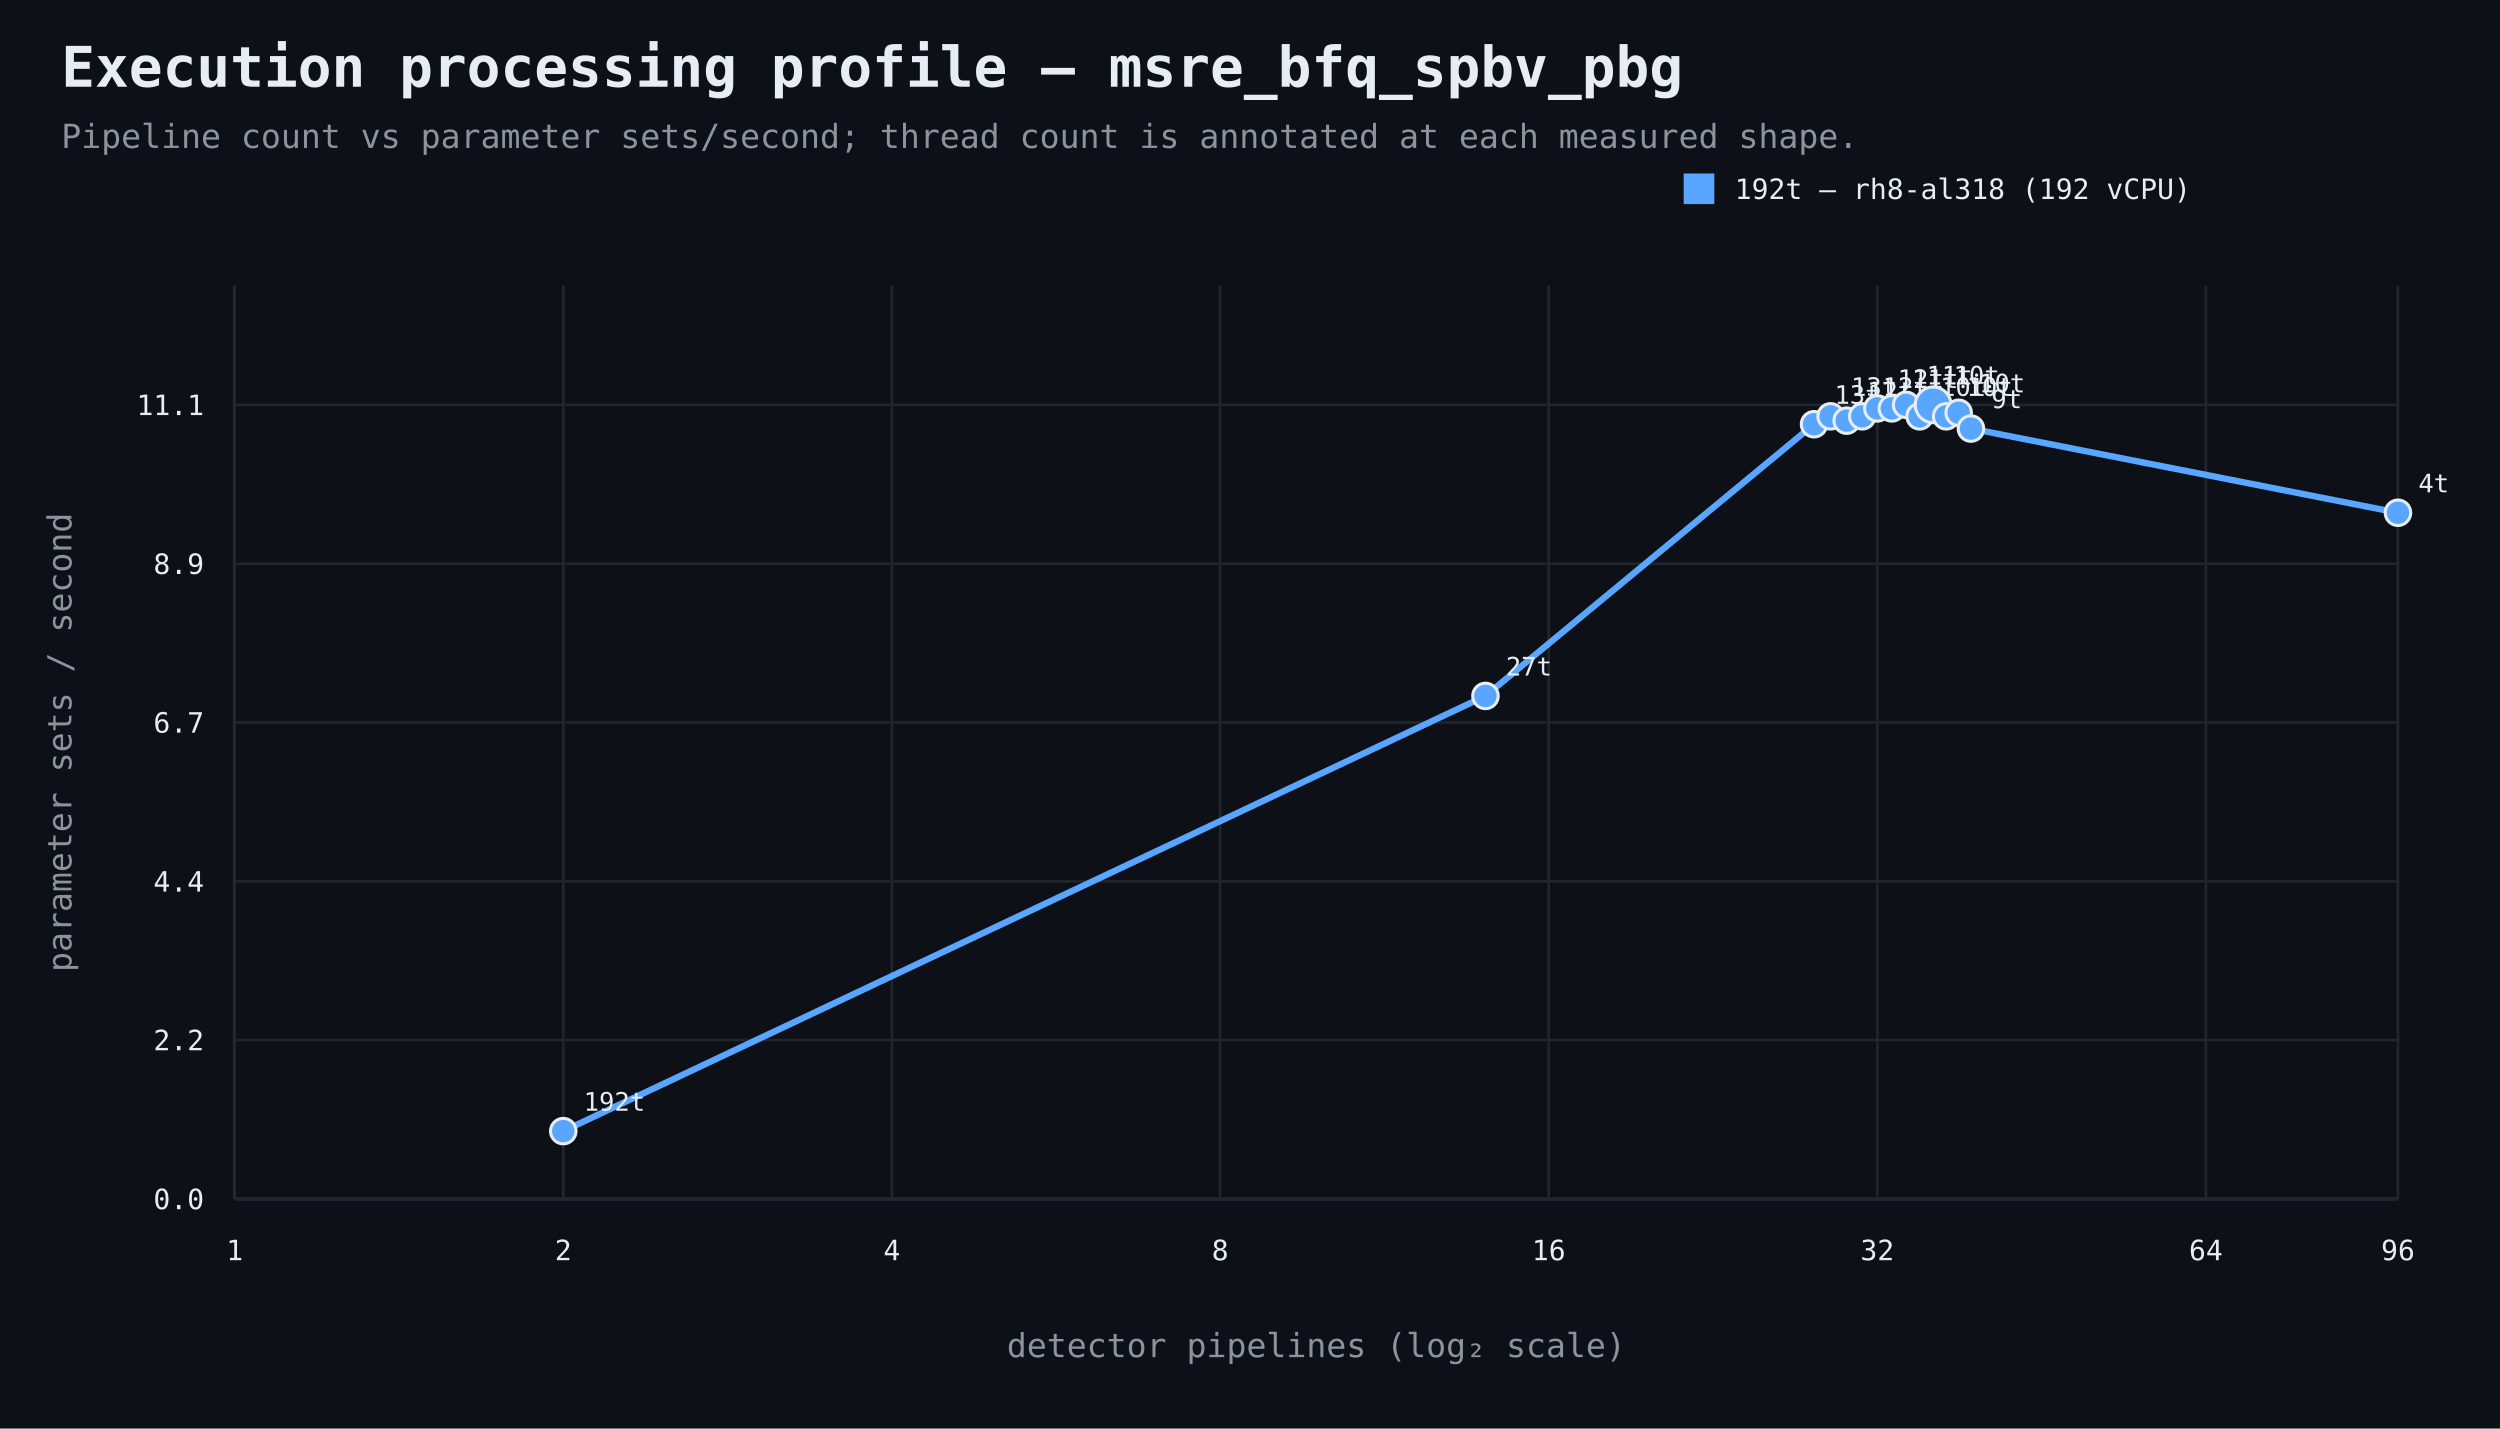
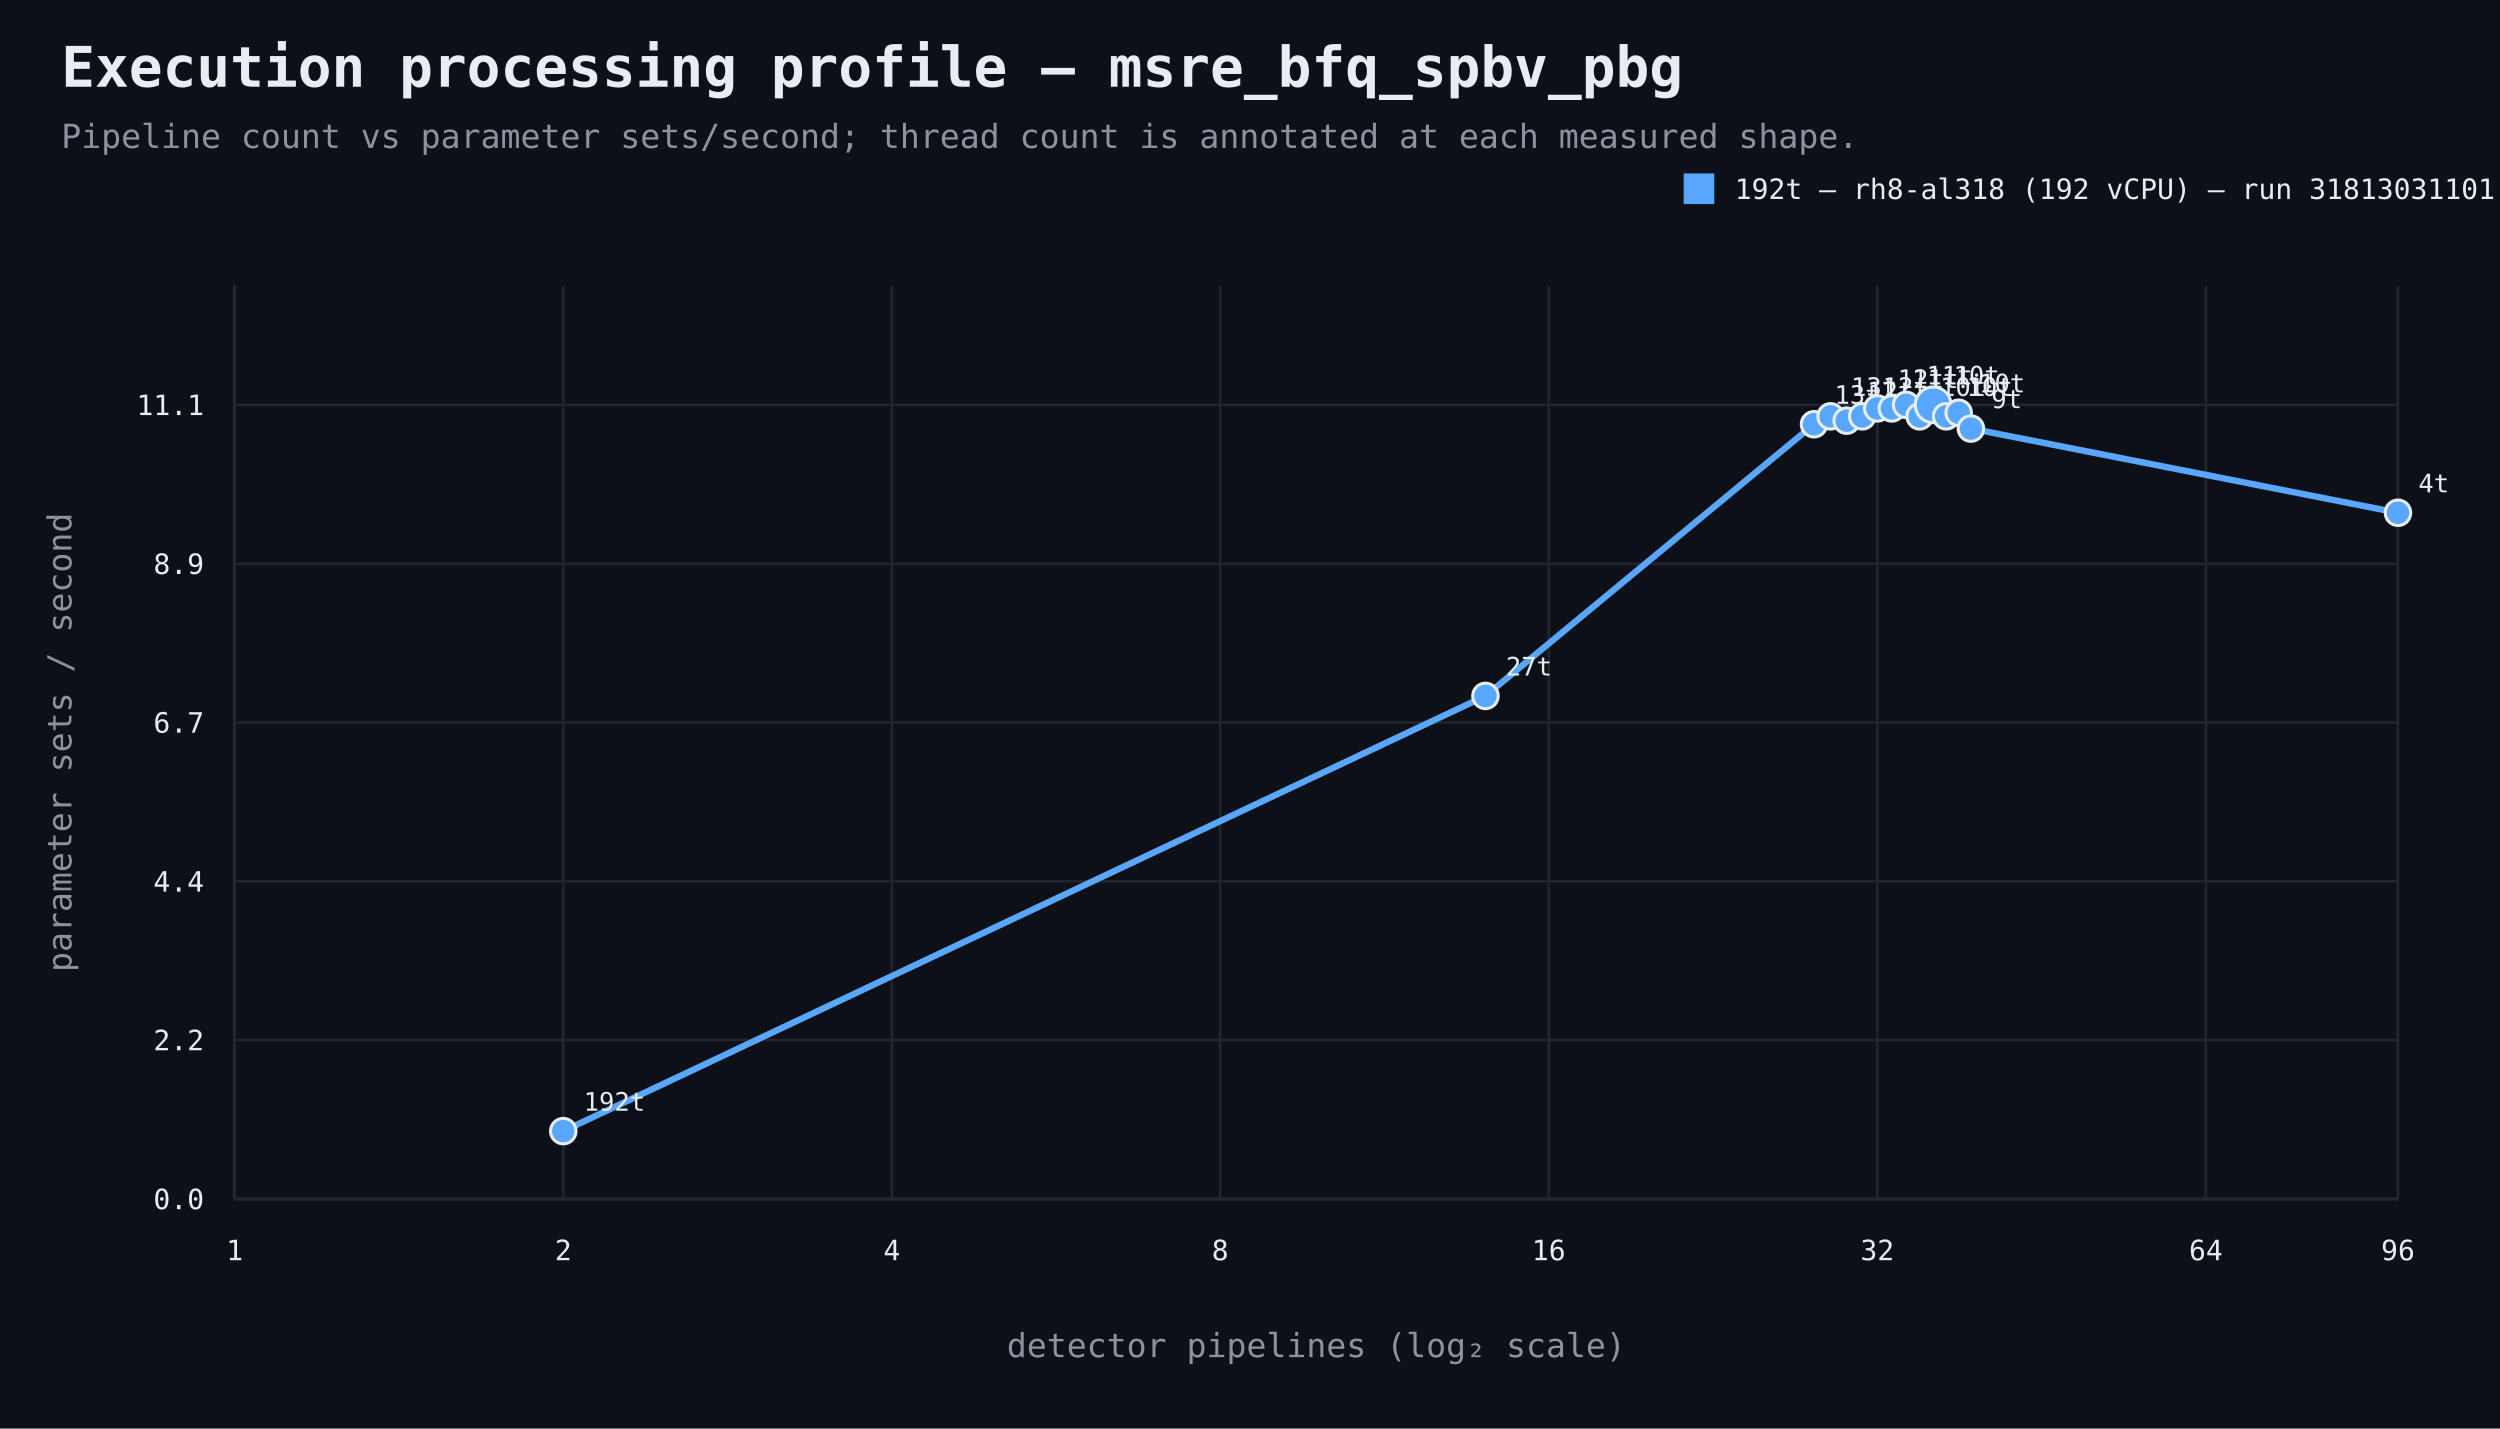
<svg xmlns="http://www.w3.org/2000/svg" width="980" height="560" viewBox="0 0 980 560">
  <rect width="100%" height="100%" fill="#0d1117" />
  <style>text{font-family:ui-monospace,SFMono-Regular,Consolas,monospace;fill:#e6edf3}.muted{fill:#8b949e}.axis{stroke:#484f58;stroke-width:1}.grid{stroke:#21262d;stroke-width:1}.point{stroke:#e6edf3;stroke-width:1.2}</style>
  <text x="24" y="34" font-size="22" font-weight="700">Execution processing profile — msre_bfq_spbv_pbg</text>
  <text x="24" y="58" font-size="13" class="muted">Pipeline count vs parameter sets/second; thread count is annotated at each measured shape.</text>
  <line x1="92" y1="470" x2="940" y2="470" class="axis" />
  <line x1="92" y1="112" x2="92" y2="470" class="axis" />
  <line x1="92" y1="470.0" x2="940" y2="470.0" class="grid" />
  <text x="80" y="474.0" text-anchor="end" font-size="11">0.0</text>
  <line x1="92" y1="407.7" x2="940" y2="407.7" class="grid" />
  <text x="80" y="411.7" text-anchor="end" font-size="11">2.2</text>
  <line x1="92" y1="345.5" x2="940" y2="345.5" class="grid" />
  <text x="80" y="349.5" text-anchor="end" font-size="11">4.4</text>
  <line x1="92" y1="283.2" x2="940" y2="283.2" class="grid" />
  <text x="80" y="287.2" text-anchor="end" font-size="11">6.7</text>
  <line x1="92" y1="221.0" x2="940" y2="221.0" class="grid" />
  <text x="80" y="225.0" text-anchor="end" font-size="11">8.9</text>
  <line x1="92" y1="158.7" x2="940" y2="158.7" class="grid" />
  <text x="80" y="162.7" text-anchor="end" font-size="11">11.1</text>
  <line x1="92.0" y1="112" x2="92.0" y2="470" class="grid" />
  <text x="92.0" y="494" text-anchor="middle" font-size="11">1</text>
  <line x1="220.8" y1="112" x2="220.8" y2="470" class="grid" />
  <text x="220.8" y="494" text-anchor="middle" font-size="11">2</text>
  <line x1="349.6" y1="112" x2="349.6" y2="470" class="grid" />
  <text x="349.6" y="494" text-anchor="middle" font-size="11">4</text>
  <line x1="478.3" y1="112" x2="478.3" y2="470" class="grid" />
  <text x="478.3" y="494" text-anchor="middle" font-size="11">8</text>
  <line x1="607.1" y1="112" x2="607.1" y2="470" class="grid" />
  <text x="607.1" y="494" text-anchor="middle" font-size="11">16</text>
  <line x1="735.9" y1="112" x2="735.9" y2="470" class="grid" />
  <text x="735.9" y="494" text-anchor="middle" font-size="11">32</text>
  <line x1="864.7" y1="112" x2="864.7" y2="470" class="grid" />
  <text x="864.7" y="494" text-anchor="middle" font-size="11">64</text>
  <line x1="940.0" y1="112" x2="940.0" y2="470" class="grid" />
  <text x="940.0" y="494" text-anchor="middle" font-size="11">96</text>
  <text x="516.0" y="532" text-anchor="middle" font-size="13" class="muted">detector pipelines (log₂ scale)</text>
  <text x="28" y="291.0" text-anchor="middle" font-size="13" class="muted" transform="rotate(-90 28 291.0)">parameter sets / second</text>
  <path d="M 220.8 443.4 L 582.3 272.8 L 711.1 166.3 L 717.6 163.2 L 723.9 164.9 L 730.0 163.2 L 735.9 160.1 L 741.6 160.1 L 747.2 158.7 L 752.5 163.2 L 757.8 158.7 L 762.9 163.2 L 767.8 161.8 L 772.6 168.0 L 940.0 201.0" fill="none" stroke="#58a6ff" stroke-width="2.5" />
  <circle cx="220.8" cy="443.4" r="5" fill="#58a6ff" class="point" />
  <text x="228.8" y="435.4" text-anchor="start" font-size="10">192t</text>
  <circle cx="582.3" cy="272.8" r="5" fill="#58a6ff" class="point" />
  <text x="590.3" y="264.8" text-anchor="start" font-size="10">27t</text>
  <circle cx="711.1" cy="166.3" r="5" fill="#58a6ff" class="point" />
  <text x="719.1" y="158.3" text-anchor="start" font-size="10">13t</text>
  <circle cx="717.6" cy="163.2" r="5" fill="#58a6ff" class="point" />
  <text x="725.6" y="155.2" text-anchor="start" font-size="10">13t</text>
  <circle cx="723.9" cy="164.9" r="5" fill="#58a6ff" class="point" />
  <text x="731.9" y="156.9" text-anchor="start" font-size="10">12t</text>
  <circle cx="730.0" cy="163.2" r="5" fill="#58a6ff" class="point" />
  <text x="738.0" y="155.2" text-anchor="start" font-size="10">12t</text>
  <circle cx="735.9" cy="160.1" r="5" fill="#58a6ff" class="point" />
  <text x="743.9" y="152.1" text-anchor="start" font-size="10">12t</text>
  <circle cx="741.6" cy="160.1" r="5" fill="#58a6ff" class="point" />
  <text x="749.6" y="152.1" text-anchor="start" font-size="10">11t</text>
  <circle cx="747.2" cy="158.7" r="5" fill="#58a6ff" class="point" />
  <text x="755.2" y="150.7" text-anchor="start" font-size="10">11t</text>
  <circle cx="752.5" cy="163.2" r="5" fill="#58a6ff" class="point" />
  <text x="760.5" y="155.2" text-anchor="start" font-size="10">10t</text>
  <circle cx="757.8" cy="158.7" r="7" fill="#58a6ff" class="point" />
  <text x="765.8" y="150.7" text-anchor="start" font-size="10">10t</text>
  <circle cx="762.9" cy="163.2" r="5" fill="#58a6ff" class="point" />
  <text x="770.9" y="155.2" text-anchor="start" font-size="10">10t</text>
  <circle cx="767.8" cy="161.8" r="5" fill="#58a6ff" class="point" />
  <text x="775.8" y="153.8" text-anchor="start" font-size="10">10t</text>
  <circle cx="772.6" cy="168.0" r="5" fill="#58a6ff" class="point" />
  <text x="780.6" y="160.0" text-anchor="start" font-size="10">9t</text>
  <circle cx="940.0" cy="201.0" r="5" fill="#58a6ff" class="point" />
  <text x="948.0" y="193.0" text-anchor="start" font-size="10">4t</text>
  <rect x="660" y="68" width="12" height="12" fill="#58a6ff" />
-   <text x="680" y="78" font-size="11">192t — rh8-al318 (192 vCPU)</text>
+   <text x="680" y="78" font-size="11">192t — rh8-al318 (192 vCPU) — run 31813031101</text>
</svg>
